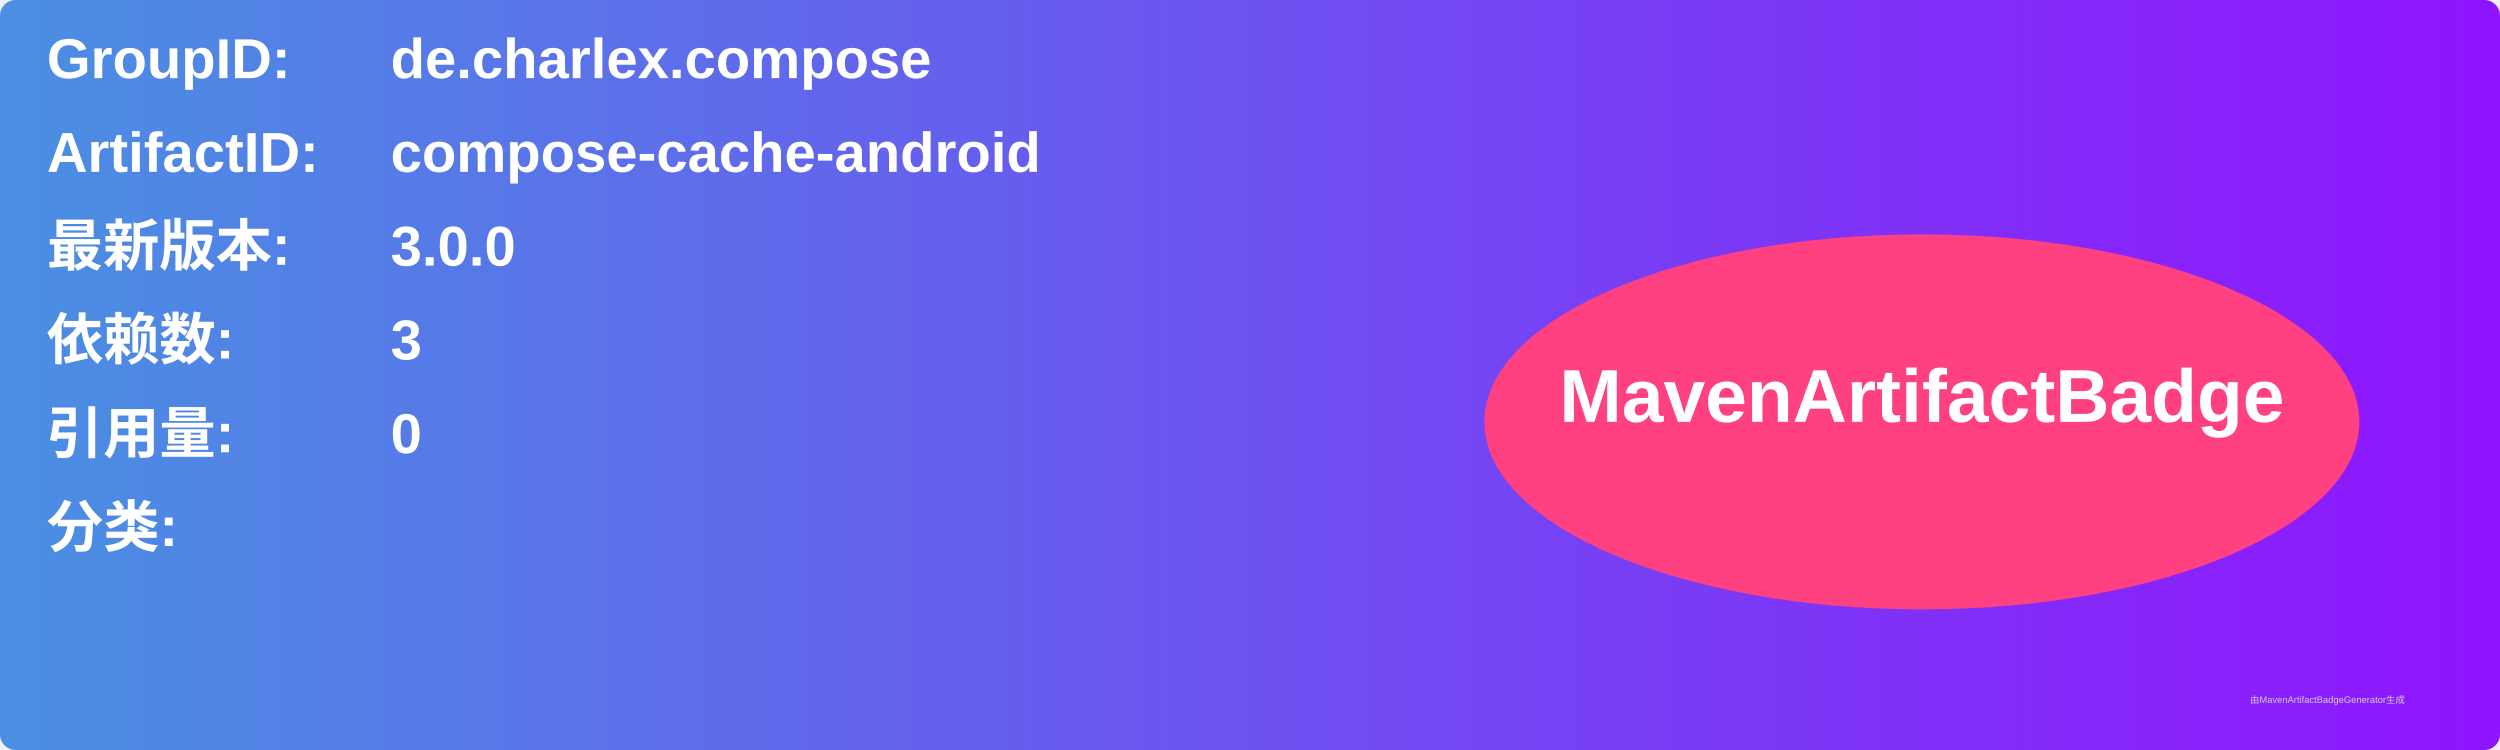
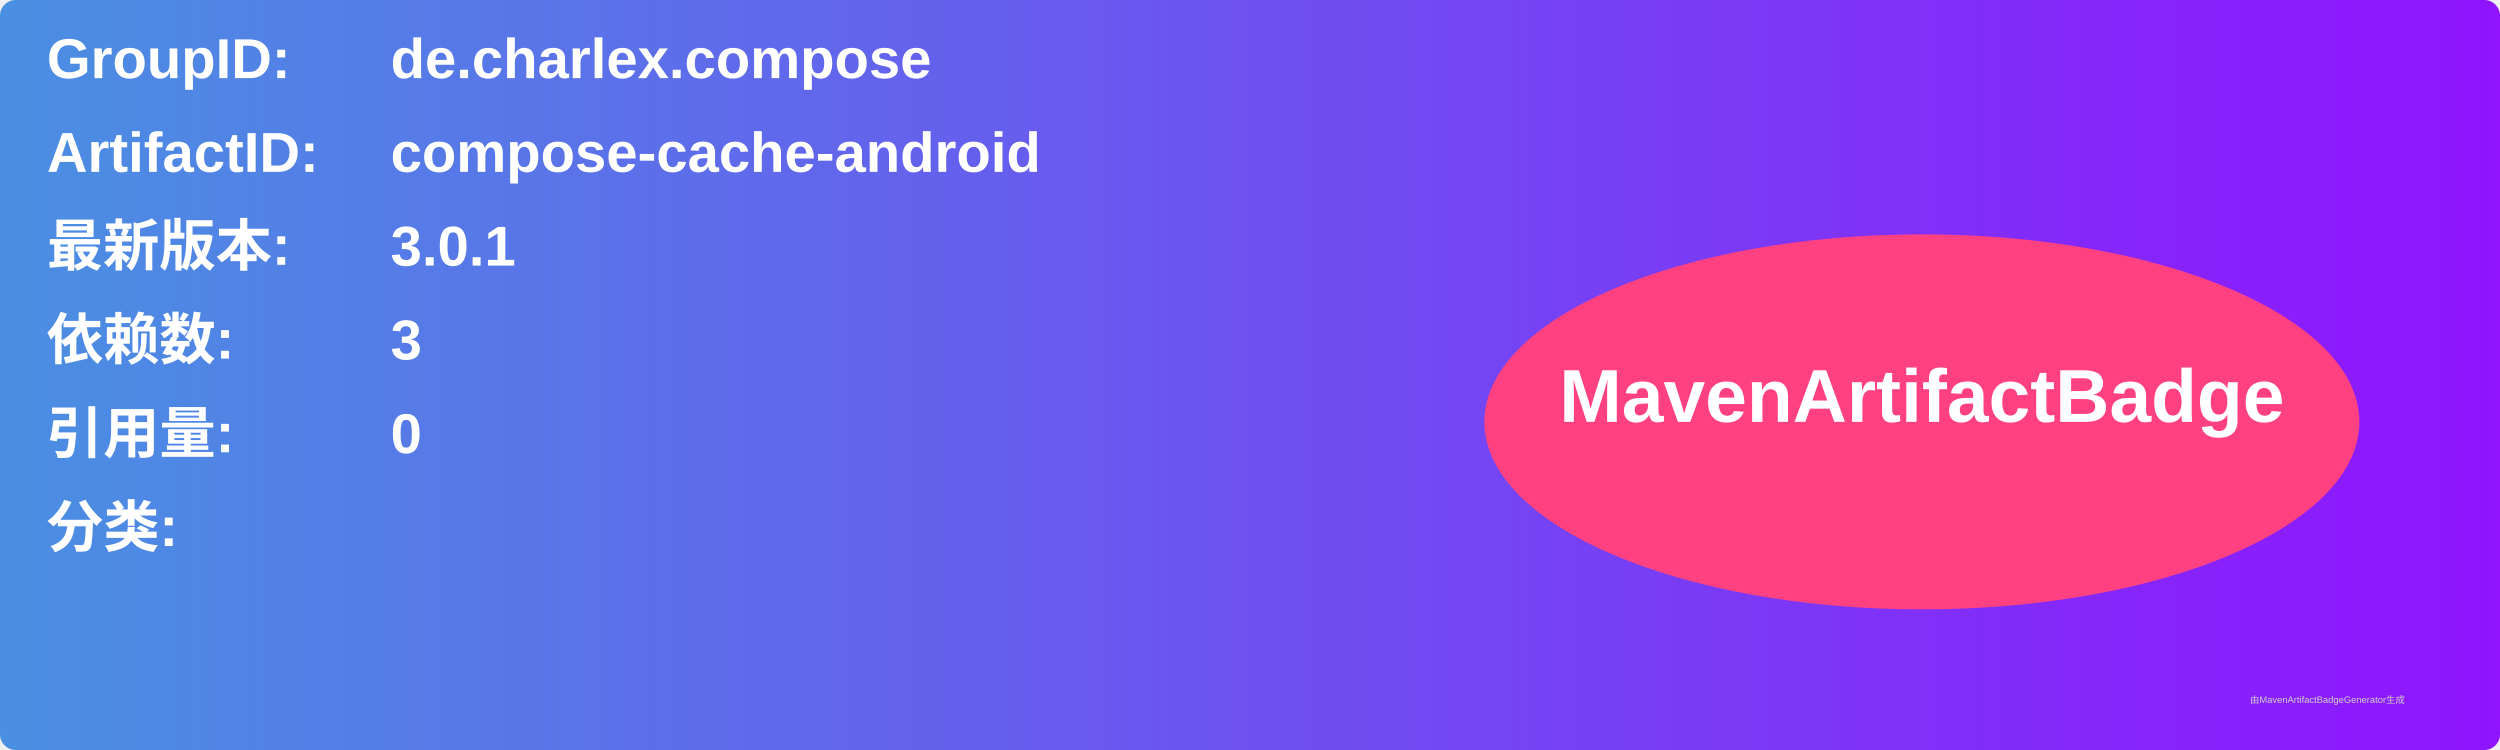
<svg xmlns="http://www.w3.org/2000/svg" width="800" height="240" viewBox="0 0 800 240">
  <linearGradient id="grad" x1="0%" y1="0%" x2="100%" y2="0%">
    <stop offset="0%" stop-color="#4a90e2" />
    <stop offset="100%" stop-color="#9013fe" />
  </linearGradient>
  <rect width="100%" height="100%" rx="5" ry="5" fill="url(#grad)" />
  <g transform="translate(15, 15)">
    <text x="0" y="10" font-family="Arial" font-size="18" fill="white" font-weight="bold" width="260">GroupID:</text>
    <text x="110" y="10" font-family="Arial" font-size="18" fill="white" font-weight="bold" width="460">de.charlex.compose</text>
    <text x="0" y="40" font-family="Arial" font-size="18" fill="white" font-weight="bold" width="260">ArtifactID:</text>
    <text x="110" y="40" font-family="Arial" font-size="18" fill="white" font-weight="bold" width="460">compose-cache-android</text>
    <text x="0" y="70" font-family="Arial" font-size="18" fill="white" font-weight="bold">最新版本:</text>
    <text x="110" y="70" font-family="Arial" font-size="18" fill="white" font-weight="bold">
-       <tspan font-weight="bold">3.0.0</tspan>
+       <tspan font-weight="bold">3.0.1</tspan>
    </text>
    <text x="0" y="100" font-family="Arial" font-size="18" fill="white" font-weight="bold">依赖数: </text>
    <text x="110" y="100" font-family="Arial" font-size="18" fill="white">
      <tspan font-weight="bold">3</tspan>
    </text>
    <text x="0" y="130" font-family="Arial" font-size="18" fill="white" font-weight="bold">引用量: </text>
    <text x="110" y="130" font-family="Arial" font-size="18" fill="white">
      <tspan font-weight="bold">0</tspan>
    </text>
    <text x="0" y="160" font-family="Arial" font-size="18" fill="white" font-weight="bold">分类:</text>
    <text x="10" y="190" font-family="Arial" font-size="10" fill="white">
      <tspan font-weight="bold" />
    </text>
    <ellipse cx="600" cy="120" rx="140" ry="60" fill="#ff4081" />
    <text x="600" y="120" text-anchor="middle" font-family="Arial" font-size="24" fill="white" font-weight="bold">MavenArtifactBadge</text>
  </g>
  <text x="720" y="225" font-family="Arial" font-size="3" fill="#d0d0d0">由MavenArtifactBadgeGenerator生成</text>
</svg>
